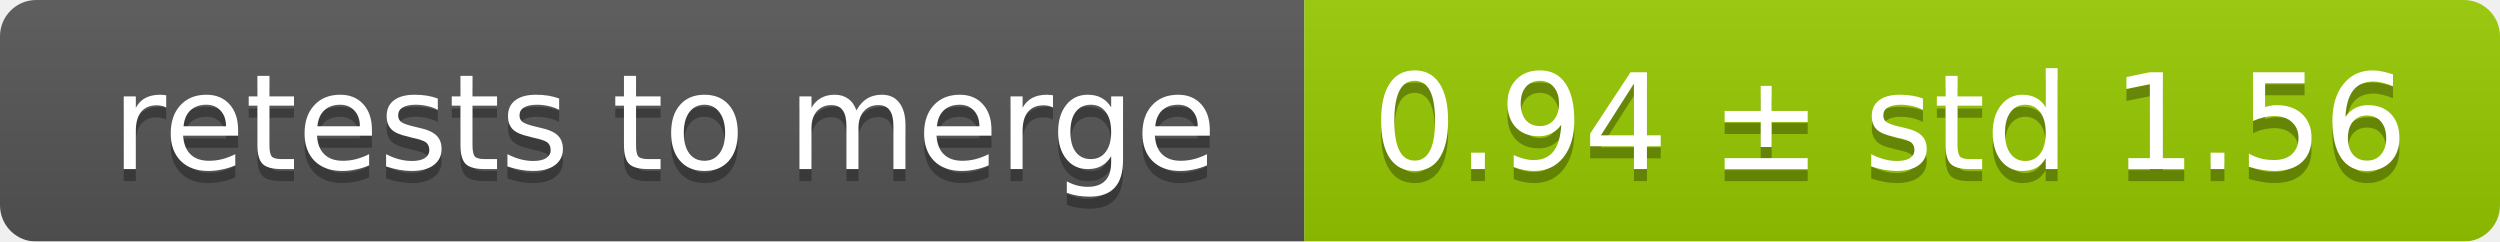
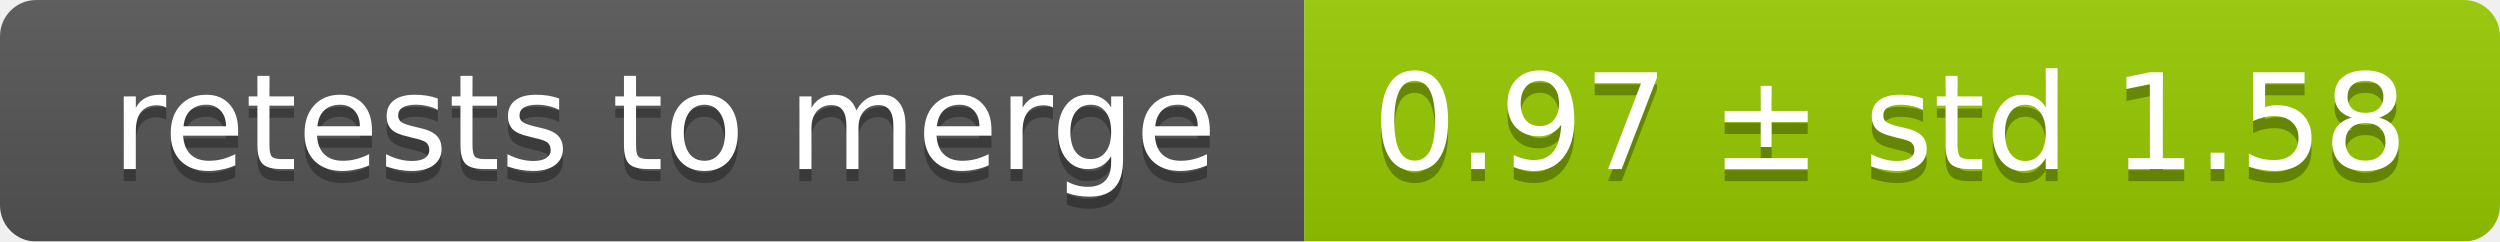
<svg xmlns="http://www.w3.org/2000/svg" width="207" height="20">
  <linearGradient id="smooth" x2="0" y2="100%">
    <stop offset="0" stop-color="#bbb" stop-opacity=".1" />
    <stop offset="1" stop-opacity=".1" />
  </linearGradient>
  <mask id="round">
    <rect width="207" height="20" rx="3" fill="#fff" />
  </mask>
  <g mask="url(#round)">
    <rect width="108" height="20" fill="#555" />
    <rect x="108" width="99" height="20" fill="#97ca00" />
    <rect width="207" height="20" fill="url(#smooth)" />
  </g>
  <g fill="#fff" text-anchor="middle" font-family="DejaVu Sans,Verdana,Geneva,sans-serif" font-size="11">
    <text x="55" y="15" fill="#010101" fill-opacity=".3">retests to merge</text>
    <text x="55" y="14">retests to merge</text>
-     <text x="156.5" y="15" fill="#010101" fill-opacity=".3">0.94 ± std 1.56</text>
-     <text x="156.5" y="14">0.94 ± std 1.56</text>
+     <text x="156.5" y="15" fill="#010101" fill-opacity=".3">0.97 ± std 1.58</text>
+     <text x="156.5" y="14">0.97 ± std 1.58</text>
  </g>
</svg>
